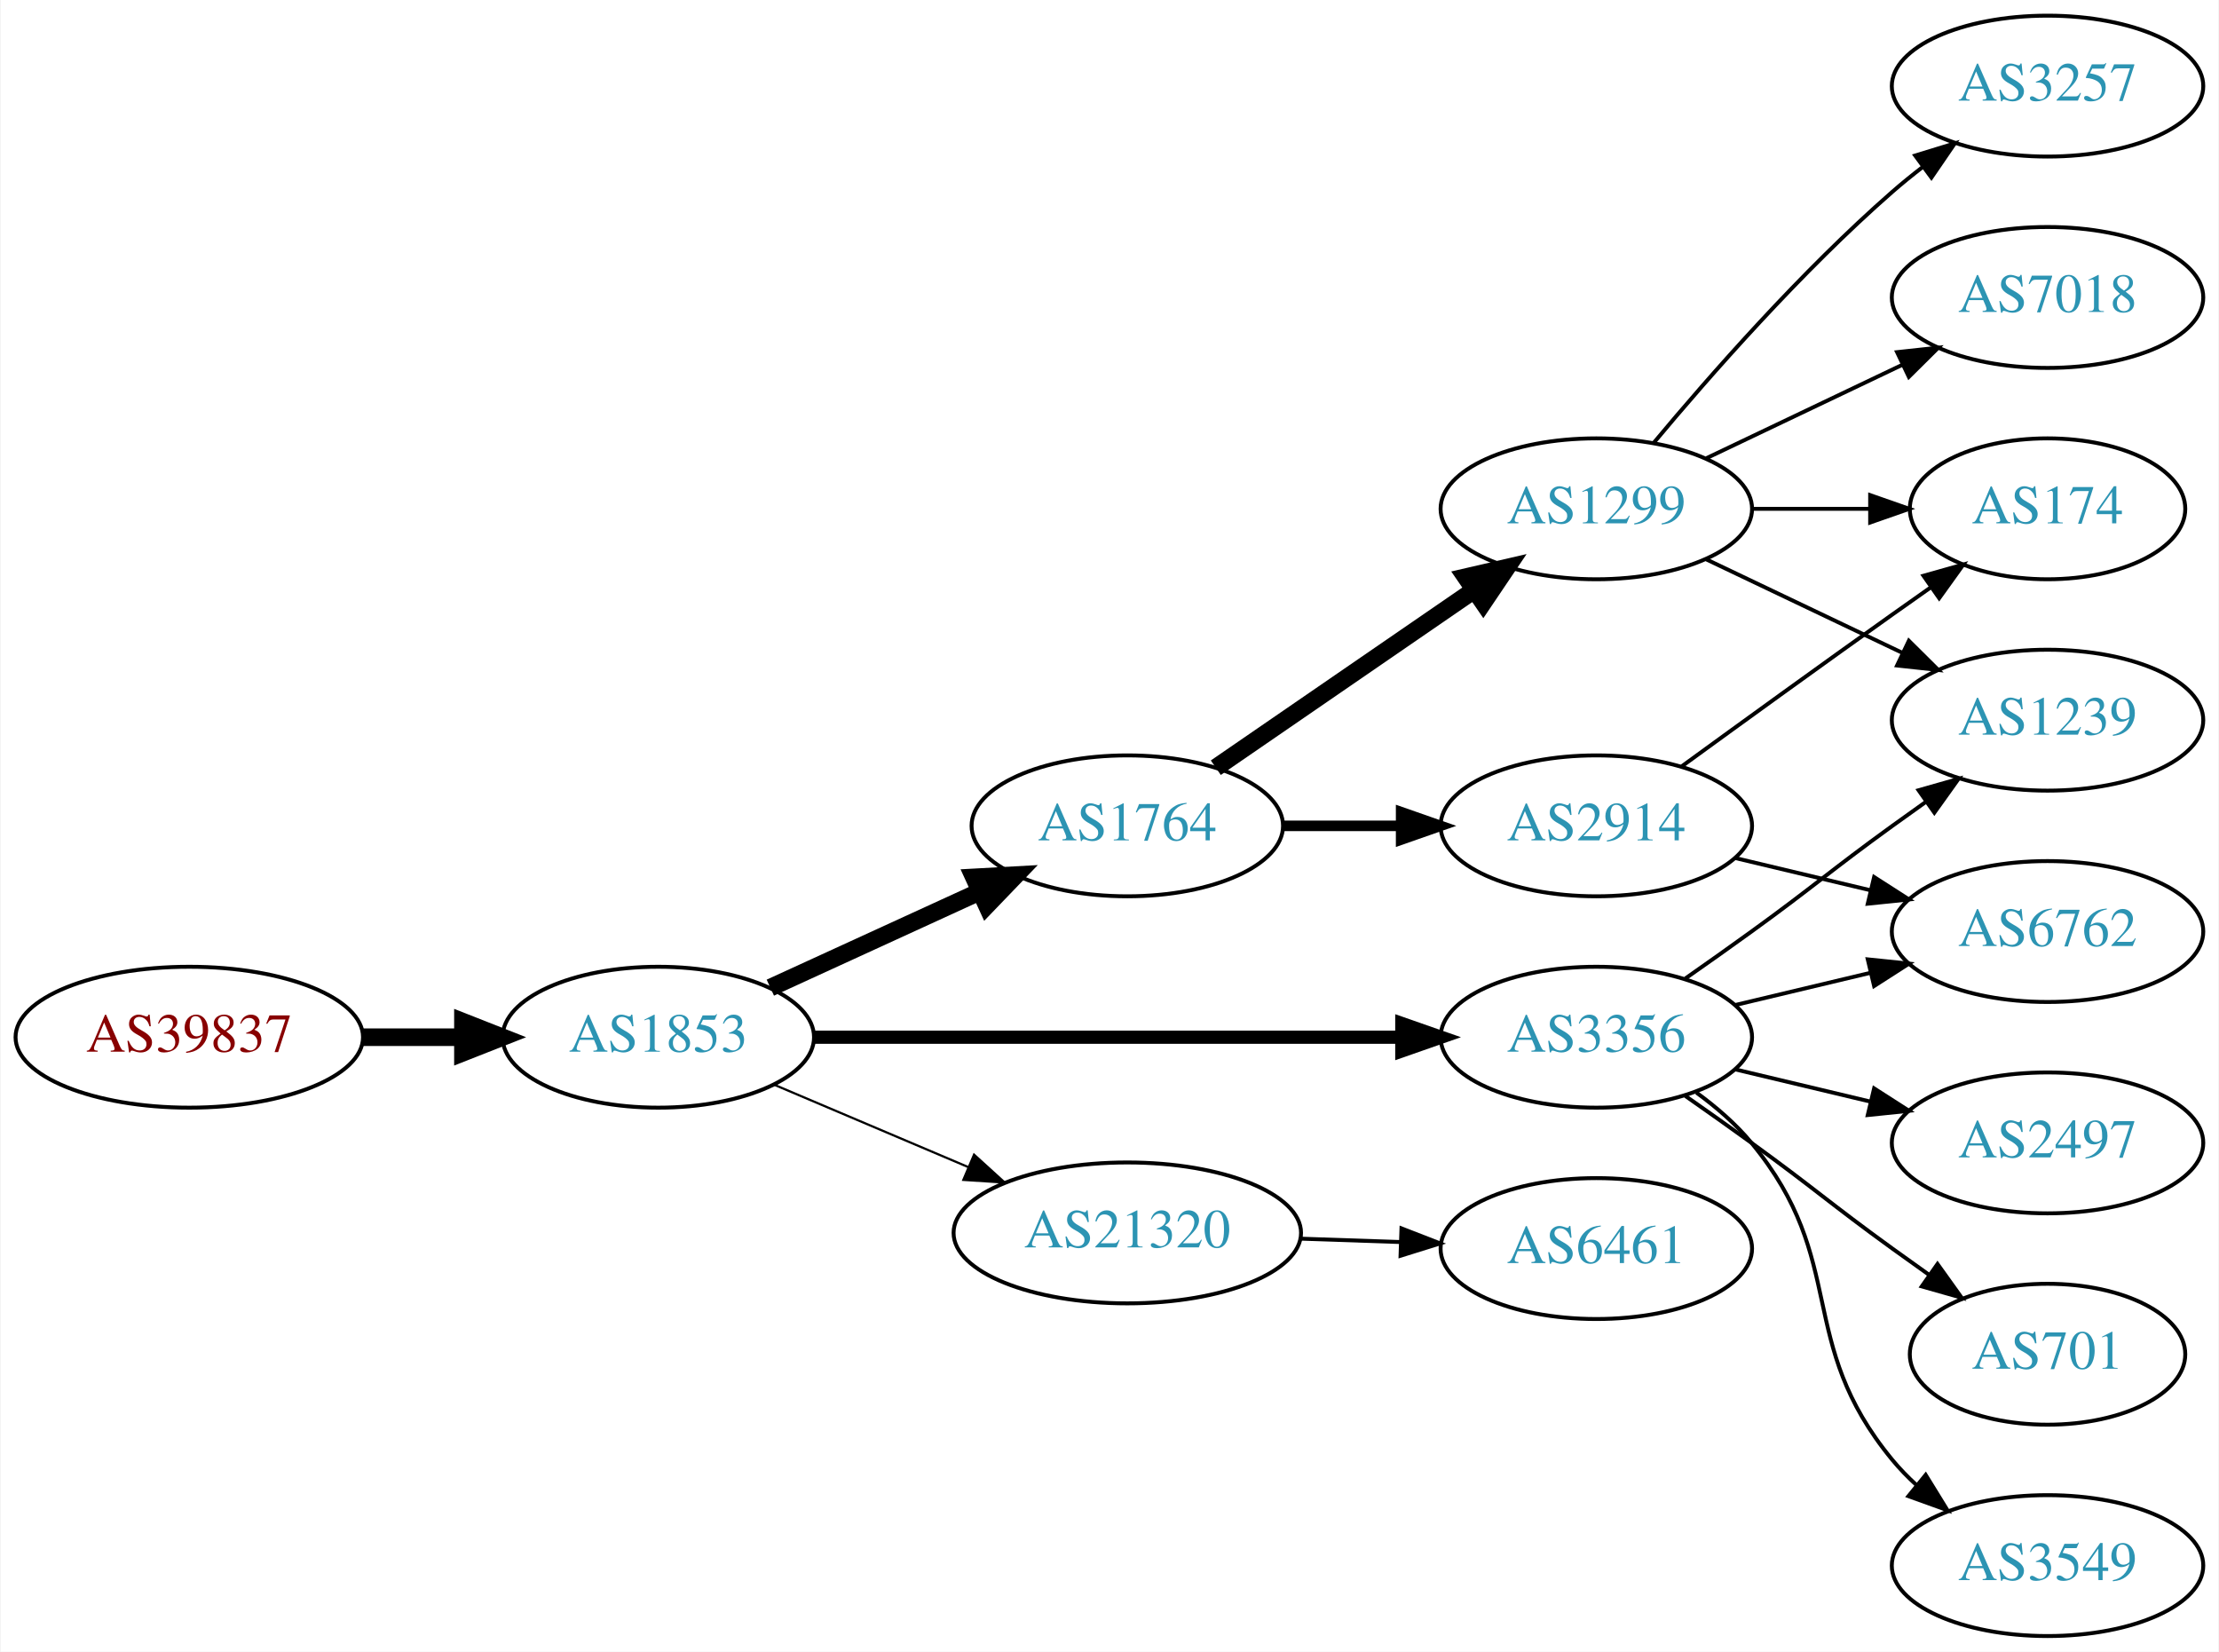
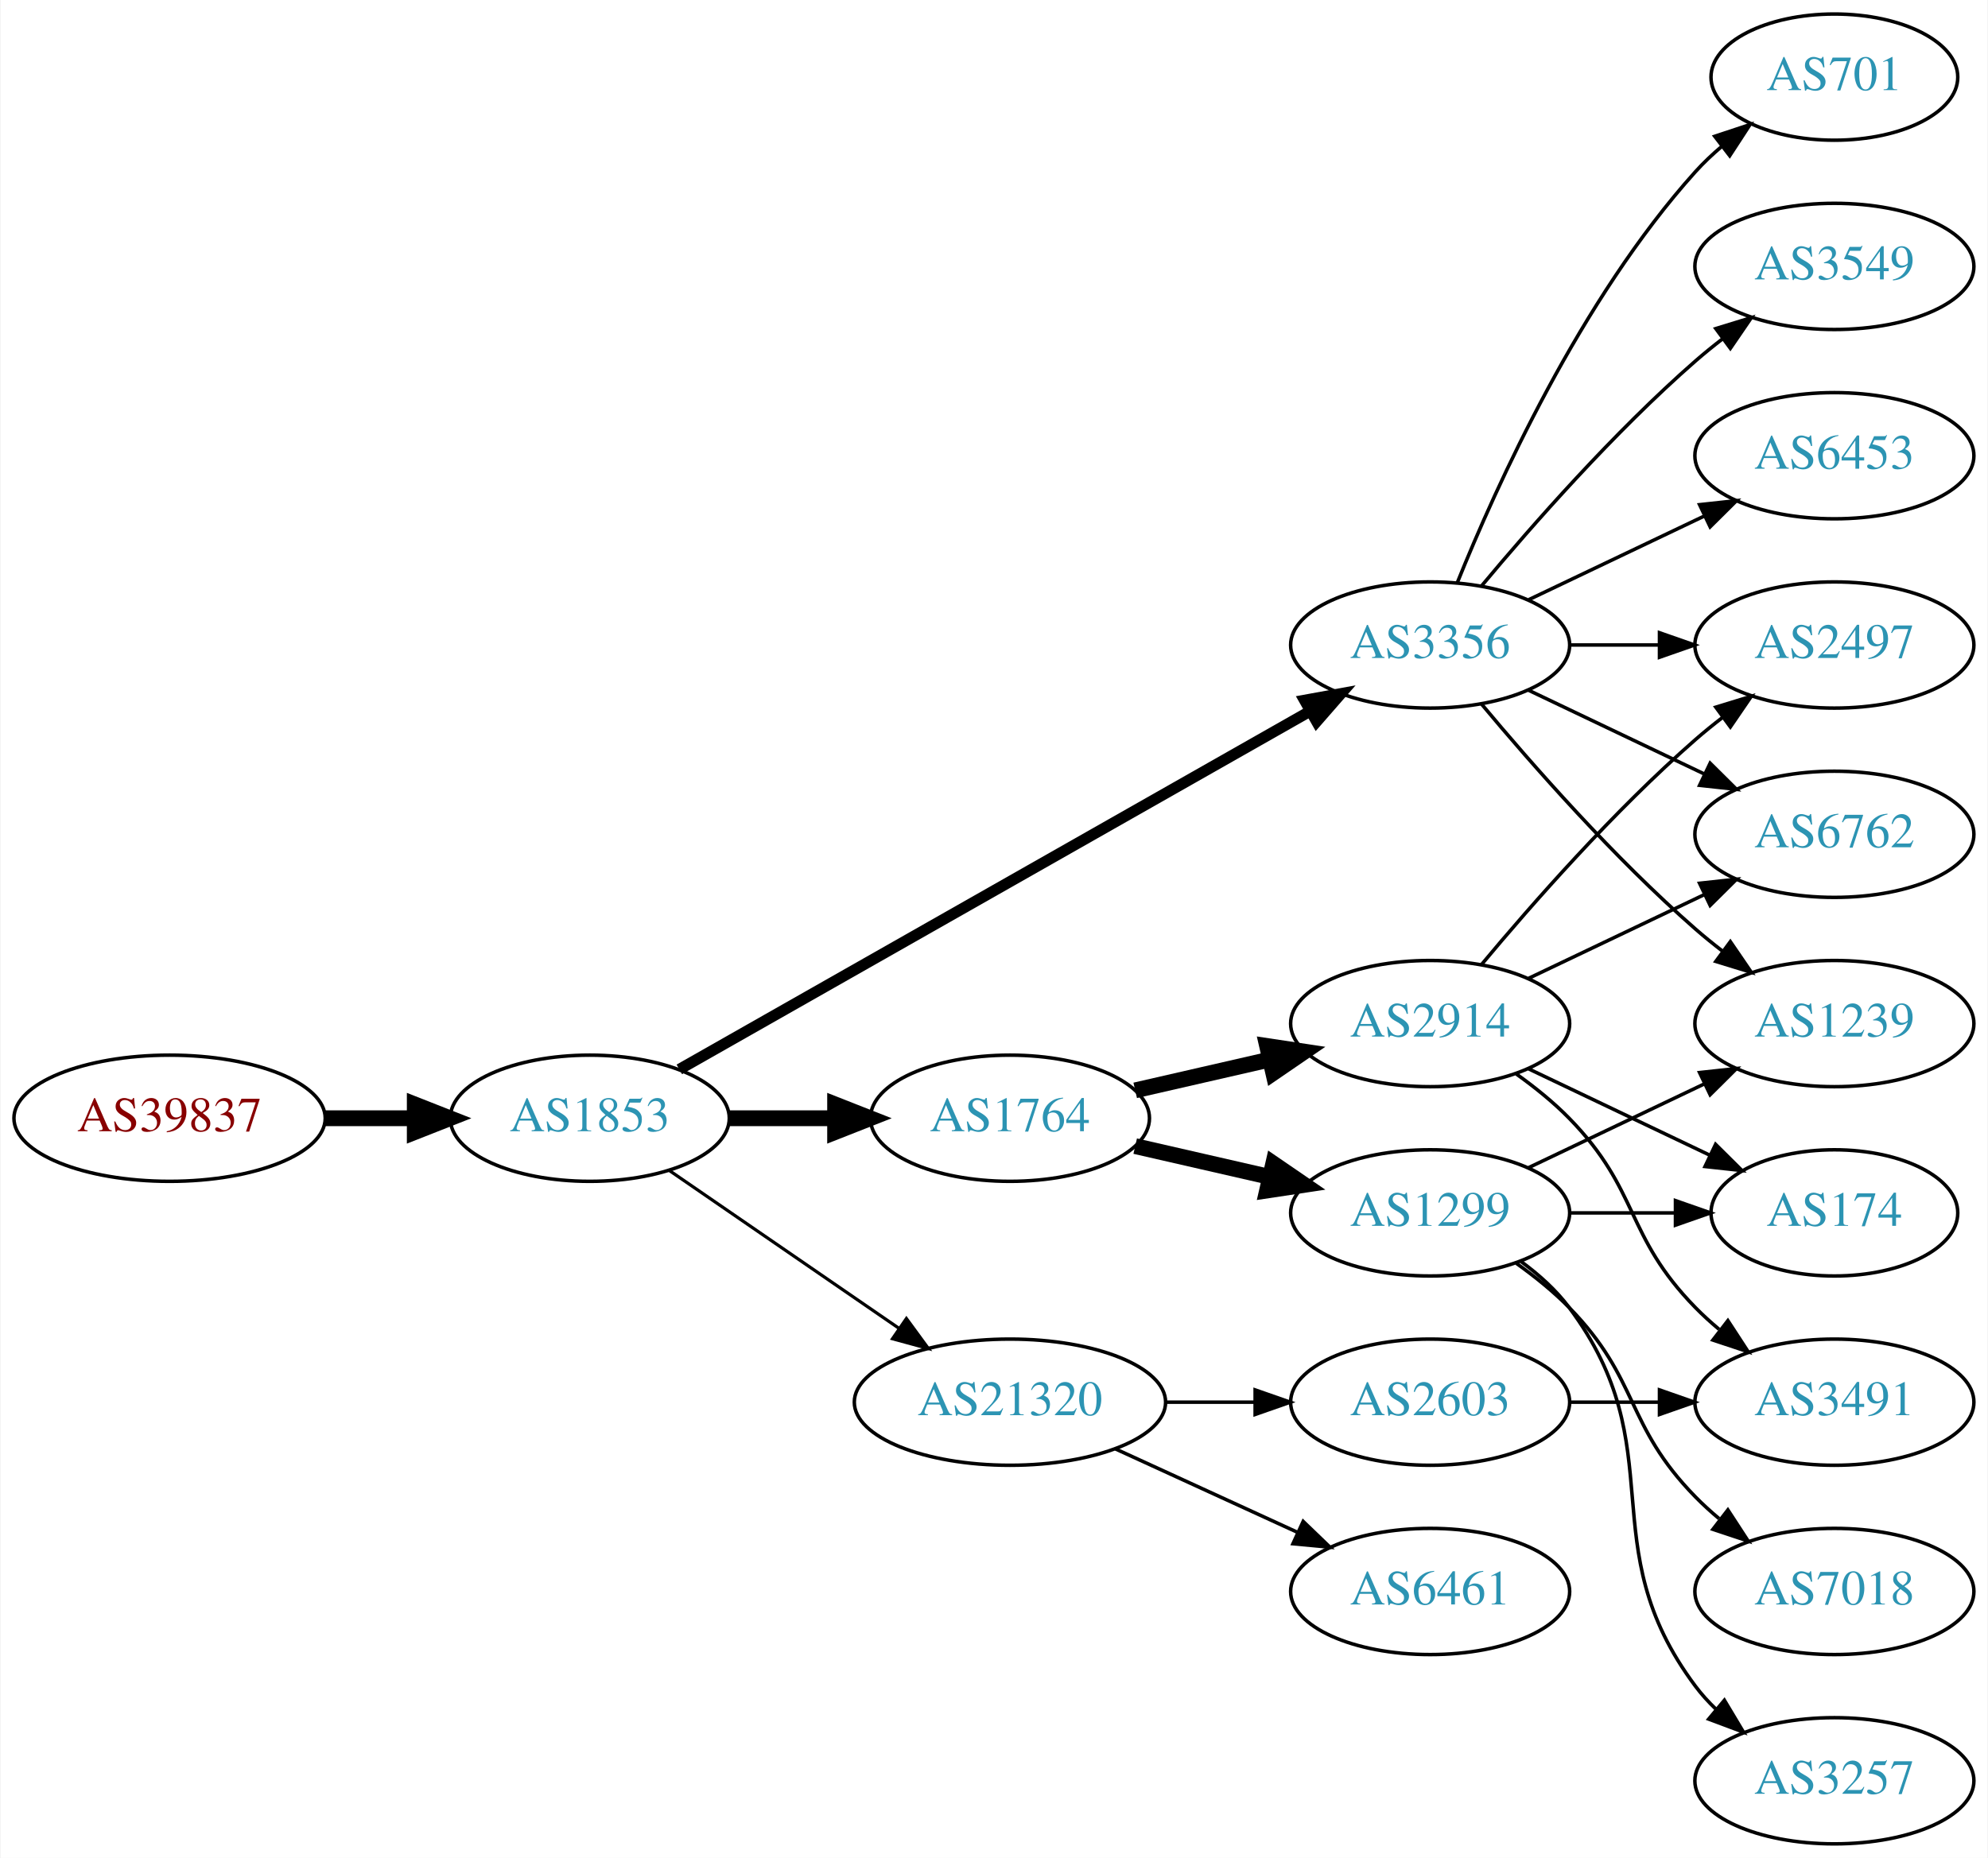
- <svg xmlns="http://www.w3.org/2000/svg" xmlns:xlink="http://www.w3.org/1999/xlink" width="567pt" height="422pt" viewBox="0.00 0.00 566.66 422.00">
-   <g id="graph0" class="graph" transform="scale(1 1) rotate(0) translate(4 418)">
-     <polygon fill="white" stroke="none" points="-4,4 -4,-418 562.663,-418 562.663,4 -4,4" />
+ <svg xmlns="http://www.w3.org/2000/svg" xmlns:xlink="http://www.w3.org/1999/xlink" width="567pt" height="530pt" viewBox="0.00 0.00 566.66 530.00">
+   <g id="graph0" class="graph" transform="scale(1 1) rotate(0) translate(4 526)">
+     <polygon fill="white" stroke="none" points="-4,4 -4,-526 562.663,-526 562.663,4 -4,4" />
    <g id="node1" class="node">
      <g id="a_node1">
        <a xlink:href="/asn/39837" xlink:title="AS39837 ~ MUR [AT]">
-           <ellipse fill="#ffffff" stroke="black" cx="44.196" cy="-153" rx="44.393" ry="18" />
-           <text text-anchor="middle" x="44.196" y="-149.3" font-family="Times,serif" font-size="14.00" fill="#880000">AS39837</text>
+           <ellipse fill="#ffffff" stroke="black" cx="44.196" cy="-207" rx="44.393" ry="18" />
+           <text text-anchor="middle" x="44.196" y="-203.3" font-family="Times,serif" font-size="14.00" fill="#880000">AS39837</text>
        </a>
      </g>
    </g>
    <g id="node2" class="node">
      <g id="a_node2">
        <a xlink:href="/asn/1853" xlink:title="AS1853 ~ ACOnet Backbone [AT]">
-           <ellipse fill="#ffffff" stroke="black" cx="164.039" cy="-153" rx="39.794" ry="18" />
-           <text text-anchor="middle" x="164.039" y="-149.3" font-family="Times,serif" font-size="14.00" fill="#2c94b3">AS1853</text>
+           <ellipse fill="#ffffff" stroke="black" cx="164.039" cy="-207" rx="39.794" ry="18" />
+           <text text-anchor="middle" x="164.039" y="-203.3" font-family="Times,serif" font-size="14.00" fill="#2c94b3">AS1853</text>
        </a>
      </g>
    </g>
    <g id="edge1" class="edge">
-       <path fill="none" stroke="black" stroke-width="4.5" d="M88.407,-153C96.72,-153 105.482,-153 113.965,-153" />
-       <polygon fill="black" stroke="black" stroke-width="4.5" points="114.123,-156.938 124.123,-153 114.123,-149.063 114.123,-156.938" />
+       <path fill="none" stroke="black" stroke-width="4.5" d="M88.407,-207C96.72,-207 105.482,-207 113.965,-207" />
+       <polygon fill="black" stroke="black" stroke-width="4.5" points="114.123,-210.938 124.123,-207 114.123,-203.063 114.123,-210.938" />
    </g>
    <g id="node3" class="node">
      <g id="a_node3">
        <a xlink:href="/asn/1764" xlink:title="AS1764 ~ NEXTLAYER-AS [AT]">
          <ellipse fill="#ffffff" stroke="black" cx="283.881" cy="-207" rx="39.794" ry="18" />
          <text text-anchor="middle" x="283.881" y="-203.3" font-family="Times,serif" font-size="14.00" fill="#2c94b3">AS1764</text>
        </a>
      </g>
    </g>
    <g id="edge2" class="edge">
-       <path fill="none" stroke="black" stroke-width="4.5" d="M192.667,-165.661C208.624,-172.973 228.895,-182.261 246.178,-190.181" />
-       <polygon fill="black" stroke="black" stroke-width="4.5" points="244.694,-193.832 255.425,-194.419 247.975,-186.673 244.694,-193.832" />
+       <path fill="none" stroke="black" stroke-width="4.5" d="M203.951,-207C213.505,-207 223.854,-207 233.817,-207" />
+       <polygon fill="black" stroke="black" stroke-width="4.5" points="234.009,-210.938 244.009,-207 234.009,-203.063 234.009,-210.938" />
    </g>
    <g id="node4" class="node">
      <g id="a_node4">
-         <a xlink:href="/asn/3356" xlink:title="AS3356 ~ Level 3 Parent, LLC [US]">
-           <ellipse fill="#ffffff" stroke="black" cx="403.724" cy="-153" rx="39.794" ry="18" />
-           <text text-anchor="middle" x="403.724" y="-149.3" font-family="Times,serif" font-size="14.00" fill="#2c94b3">AS3356</text>
+         <a xlink:href="/asn/21320" xlink:title="AS21320 ~ GEANT Vereniging [EU]">
+           <ellipse fill="#ffffff" stroke="black" cx="283.881" cy="-126" rx="44.393" ry="18" />
+           <text text-anchor="middle" x="283.881" y="-122.3" font-family="Times,serif" font-size="14.00" fill="#2c94b3">AS21320</text>
        </a>
      </g>
    </g>
    <g id="edge3" class="edge">
-       <path fill="none" stroke="black" stroke-width="3.375" d="M203.756,-153C244.674,-153 309.314,-153 353.749,-153" />
-       <polygon fill="black" stroke="black" stroke-width="3.375" points="354.023,-156.5 364.023,-153 354.023,-149.5 354.023,-156.5" />
+       <path fill="none" stroke="black" stroke-width="0.9" d="M186.653,-192.143C205.025,-179.515 231.618,-161.236 252.195,-147.093" />
+       <polygon fill="black" stroke="black" stroke-width="0.9" points="254.345,-149.862 260.603,-141.313 250.38,-144.093 254.345,-149.862" />
    </g>
    <g id="node5" class="node">
      <g id="a_node5">
-         <a xlink:href="/asn/21320" xlink:title="AS21320 ~ GEANT Vereniging [EU]">
-           <ellipse fill="#ffffff" stroke="black" cx="283.881" cy="-103" rx="44.393" ry="18" />
-           <text text-anchor="middle" x="283.881" y="-99.3" font-family="Times,serif" font-size="14.00" fill="#2c94b3">AS21320</text>
+         <a xlink:href="/asn/3356" xlink:title="AS3356 ~ Level 3 Parent, LLC [US]">
+           <ellipse fill="#ffffff" stroke="black" cx="403.724" cy="-342" rx="39.794" ry="18" />
+           <text text-anchor="middle" x="403.724" y="-338.3" font-family="Times,serif" font-size="14.00" fill="#2c94b3">AS3356</text>
        </a>
      </g>
    </g>
    <g id="edge4" class="edge">
-       <path fill="none" stroke="black" stroke-width="0.562" d="M193.565,-140.896C208.484,-134.566 226.982,-126.718 243.268,-119.808" />
-       <polygon fill="black" stroke="black" stroke-width="0.562" points="244.719,-122.994 252.558,-115.866 241.985,-116.55 244.719,-122.994" />
+       <path fill="none" stroke="black" stroke-width="3.15" d="M189.58,-220.939C232.48,-245.305 321.135,-295.659 369.492,-323.125" />
+       <polygon fill="black" stroke="black" stroke-width="3.15" points="367.892,-326.241 378.316,-328.137 371.349,-320.155 367.892,-326.241" />
    </g>
    <g id="node6" class="node">
      <g id="a_node6">
-         <a xlink:href="/asn/1299" xlink:title="AS1299 ~ Telia Carrier [EU]">
-           <ellipse fill="#ffffff" stroke="black" cx="403.724" cy="-288" rx="39.794" ry="18" />
-           <text text-anchor="middle" x="403.724" y="-284.3" font-family="Times,serif" font-size="14.00" fill="#2c94b3">AS1299</text>
+         <a xlink:href="/asn/2914" xlink:title="AS2914 ~ NTT America, Inc. [US]">
+           <ellipse fill="#ffffff" stroke="black" cx="403.724" cy="-234" rx="39.794" ry="18" />
+           <text text-anchor="middle" x="403.724" y="-230.3" font-family="Times,serif" font-size="14.00" fill="#2c94b3">AS2914</text>
        </a>
      </g>
    </g>
    <g id="edge5" class="edge">
-       <path fill="none" stroke="black" stroke-width="4.5" d="M306.495,-221.857C324.984,-234.565 351.798,-252.995 372.427,-267.175" />
-       <polygon fill="black" stroke="black" stroke-width="4.5" points="370.376,-270.544 380.848,-272.963 374.837,-264.054 370.376,-270.544" />
+       <path fill="none" stroke="black" stroke-width="4.5" d="M319.6,-214.955C331.6,-217.704 345.221,-220.825 357.914,-223.733" />
+       <polygon fill="black" stroke="black" stroke-width="4.5" points="357.219,-227.613 367.845,-226.009 358.977,-219.937 357.219,-227.613" />
    </g>
    <g id="node7" class="node">
      <g id="a_node7">
-         <a xlink:href="/asn/2914" xlink:title="AS2914 ~ NTT America, Inc. [US]">
-           <ellipse fill="#ffffff" stroke="black" cx="403.724" cy="-207" rx="39.794" ry="18" />
-           <text text-anchor="middle" x="403.724" y="-203.3" font-family="Times,serif" font-size="14.00" fill="#2c94b3">AS2914</text>
+         <a xlink:href="/asn/1299" xlink:title="AS1299 ~ Telia Carrier [EU]">
+           <ellipse fill="#ffffff" stroke="black" cx="403.724" cy="-180" rx="39.794" ry="18" />
+           <text text-anchor="middle" x="403.724" y="-176.3" font-family="Times,serif" font-size="14.00" fill="#2c94b3">AS1299</text>
        </a>
      </g>
    </g>
    <g id="edge6" class="edge">
-       <path fill="none" stroke="black" stroke-width="2.7" d="M323.794,-207C333.347,-207 343.697,-207 353.659,-207" />
-       <polygon fill="black" stroke="black" stroke-width="2.7" points="353.852,-210.5 363.852,-207 353.852,-203.5 353.852,-210.5" />
-     </g>
-     <g id="node10" class="node">
-       <g id="a_node10">
+       <path fill="none" stroke="black" stroke-width="4.5" d="M319.6,-199.045C331.6,-196.296 345.221,-193.175 357.914,-190.267" />
+       <polygon fill="black" stroke="black" stroke-width="4.5" points="358.977,-194.063 367.845,-187.991 357.219,-186.387 358.977,-194.063" />
+     </g>
+     <g id="node12" class="node">
+       <g id="a_node12">
+         <a xlink:href="/asn/2603" xlink:title="AS2603 ~ NORDUnet [NO]">
+           <ellipse fill="#ffffff" stroke="black" cx="403.724" cy="-126" rx="39.794" ry="18" />
+           <text text-anchor="middle" x="403.724" y="-122.3" font-family="Times,serif" font-size="14.00" fill="#2c94b3">AS2603</text>
+         </a>
+       </g>
+     </g>
+     <g id="edge11" class="edge">
+       <path fill="none" stroke="black" d="M328.092,-126C336.405,-126 345.168,-126 353.65,-126" />
+       <polygon fill="black" stroke="black" points="353.809,-129.5 363.809,-126 353.809,-122.5 353.809,-129.5" />
+     </g>
+     <g id="node13" class="node">
+       <g id="a_node13">
+         <a xlink:href="/asn/6461" xlink:title="AS6461 ~ Zayo Bandwidth [US]">
+           <ellipse fill="#ffffff" stroke="black" cx="403.724" cy="-72" rx="39.794" ry="18" />
+           <text text-anchor="middle" x="403.724" y="-68.3" font-family="Times,serif" font-size="14.00" fill="#2c94b3">AS6461</text>
+         </a>
+       </g>
+     </g>
+     <g id="edge12" class="edge">
+       <path fill="none" stroke="black" d="M314.011,-112.652C329.622,-105.498 349.02,-96.609 365.692,-88.969" />
+       <polygon fill="black" stroke="black" points="367.511,-91.986 375.144,-84.638 364.595,-85.622 367.511,-91.986" />
+     </g>
+     <g id="node8" class="node">
+       <g id="a_node8">
+         <a xlink:href="/asn/6762" xlink:title="AS6762 ~ TELECOM ITALIA SPARKLE S.p.A. [IT]">
+           <ellipse fill="#ffffff" stroke="black" cx="519.017" cy="-288" rx="39.794" ry="18" />
+           <text text-anchor="middle" x="519.017" y="-284.3" font-family="Times,serif" font-size="14.00" fill="#2c94b3">AS6762</text>
+         </a>
+       </g>
+     </g>
+     <g id="edge18" class="edge">
+       <path fill="none" stroke="black" d="M431.86,-329.066C446.854,-321.919 465.675,-312.948 481.898,-305.215" />
+       <polygon fill="black" stroke="black" points="483.581,-308.291 491.102,-300.829 480.569,-301.972 483.581,-308.291" />
+     </g>
+     <g id="node11" class="node">
+       <g id="a_node11">
+         <a xlink:href="/asn/2497" xlink:title="AS2497 ~ Internet Initiative Japan Inc. [JP]">
+           <ellipse fill="#ffffff" stroke="black" cx="519.017" cy="-342" rx="39.794" ry="18" />
+           <text text-anchor="middle" x="519.017" y="-338.3" font-family="Times,serif" font-size="14.00" fill="#2c94b3">AS2497</text>
+         </a>
+       </g>
+     </g>
+     <g id="edge14" class="edge">
+       <path fill="none" stroke="black" d="M443.396,-342C451.599,-342 460.363,-342 468.895,-342" />
+       <polygon fill="black" stroke="black" points="469.134,-345.5 479.134,-342 469.134,-338.5 469.134,-345.5" />
+     </g>
+     <g id="node14" class="node">
+       <g id="a_node14">
+         <a xlink:href="/asn/6453" xlink:title="AS6453 ~ TATA COMMUNICATIONS (AMERICA) INC [US]">
+           <ellipse fill="#ffffff" stroke="black" cx="519.017" cy="-396" rx="39.794" ry="18" />
+           <text text-anchor="middle" x="519.017" y="-392.3" font-family="Times,serif" font-size="14.00" fill="#2c94b3">AS6453</text>
+         </a>
+       </g>
+     </g>
+     <g id="edge15" class="edge">
+       <path fill="none" stroke="black" d="M431.86,-354.934C446.854,-362.081 465.675,-371.052 481.898,-378.785" />
+       <polygon fill="black" stroke="black" points="480.569,-382.028 491.102,-383.171 483.581,-375.709 480.569,-382.028" />
+     </g>
+     <g id="node15" class="node">
+       <g id="a_node15">
+         <a xlink:href="/asn/701" xlink:title="AS701 ~ UUNET [US]">
+           <ellipse fill="#ffffff" stroke="black" cx="519.017" cy="-504" rx="35.194" ry="18" />
+           <text text-anchor="middle" x="519.017" y="-500.3" font-family="Times,serif" font-size="14.00" fill="#2c94b3">AS701</text>
+         </a>
+       </g>
+     </g>
+     <g id="edge16" class="edge">
+       <path fill="none" stroke="black" d="M411.472,-359.787C422.523,-387.243 446.576,-440.578 479.37,-477 481.686,-479.572 484.291,-482.03 487.026,-484.343" />
+       <polygon fill="black" stroke="black" points="484.892,-487.117 494.949,-490.448 489.164,-481.572 484.892,-487.117" />
+     </g>
+     <g id="node16" class="node">
+       <g id="a_node16">
        <a xlink:href="/asn/1239" xlink:title="AS1239 ~ Sprint [US]">
          <ellipse fill="#ffffff" stroke="black" cx="519.017" cy="-234" rx="39.794" ry="18" />
          <text text-anchor="middle" x="519.017" y="-230.3" font-family="Times,serif" font-size="14.00" fill="#2c94b3">AS1239</text>
        </a>
      </g>
    </g>
-     <g id="edge15" class="edge">
-       <path fill="none" stroke="black" d="M426.481,-168.009C432.015,-171.879 437.934,-176.064 443.37,-180 459.57,-191.729 463.17,-195.271 479.37,-207 482.173,-209.029 485.105,-211.125 488.045,-213.21" />
-       <polygon fill="black" stroke="black" points="486.068,-216.097 496.26,-218.991 490.096,-210.373 486.068,-216.097" />
-     </g>
-     <g id="node12" class="node">
-       <g id="a_node12">
-         <a xlink:href="/asn/2497" xlink:title="AS2497 ~ Internet Initiative Japan Inc. [JP]">
-           <ellipse fill="#ffffff" stroke="black" cx="519.017" cy="-126" rx="39.794" ry="18" />
-           <text text-anchor="middle" x="519.017" y="-122.3" font-family="Times,serif" font-size="14.00" fill="#2c94b3">AS2497</text>
-         </a>
-       </g>
-     </g>
-     <g id="edge11" class="edge">
-       <path fill="none" stroke="black" d="M439.331,-144.752C450.202,-142.162 462.357,-139.265 473.799,-136.538" />
-       <polygon fill="black" stroke="black" points="474.705,-139.92 483.621,-134.197 473.082,-133.111 474.705,-139.92" />
-     </g>
-     <g id="node13" class="node">
-       <g id="a_node13">
-         <a xlink:href="/asn/6762" xlink:title="AS6762 ~ TELECOM ITALIA SPARKLE S.p.A. [IT]">
-           <ellipse fill="#ffffff" stroke="black" cx="519.017" cy="-180" rx="39.794" ry="18" />
-           <text text-anchor="middle" x="519.017" y="-176.3" font-family="Times,serif" font-size="14.00" fill="#2c94b3">AS6762</text>
-         </a>
-       </g>
-     </g>
-     <g id="edge12" class="edge">
-       <path fill="none" stroke="black" d="M439.331,-161.248C450.202,-163.838 462.357,-166.735 473.799,-169.462" />
-       <polygon fill="black" stroke="black" points="473.082,-172.889 483.621,-171.803 474.705,-166.08 473.082,-172.889" />
-     </g>
-     <g id="node14" class="node">
-       <g id="a_node14">
-         <a xlink:href="/asn/701" xlink:title="AS701 ~ UUNET [US]">
-           <ellipse fill="#ffffff" stroke="black" cx="519.017" cy="-72" rx="35.194" ry="18" />
-           <text text-anchor="middle" x="519.017" y="-68.3" font-family="Times,serif" font-size="14.00" fill="#2c94b3">AS701</text>
-         </a>
-       </g>
-     </g>
-     <g id="edge13" class="edge">
-       <path fill="none" stroke="black" d="M426.481,-137.991C432.015,-134.121 437.934,-129.936 443.37,-126 459.57,-114.271 463.17,-110.729 479.37,-99 482.399,-96.807 485.578,-94.537 488.756,-92.287" />
-       <polygon fill="black" stroke="black" points="490.899,-95.059 497.067,-86.445 486.873,-89.333 490.899,-95.059" />
-     </g>
-     <g id="node15" class="node">
-       <g id="a_node15">
+     <g id="edge17" class="edge">
+       <path fill="none" stroke="black" d="M418.354,-325.183C432.636,-308.071 456.183,-281.255 479.37,-261 481.836,-258.846 484.475,-256.706 487.172,-254.628" />
+       <polygon fill="black" stroke="black" points="489.345,-257.375 495.326,-248.63 485.197,-251.736 489.345,-257.375" />
+     </g>
+     <g id="node17" class="node">
+       <g id="a_node17">
        <a xlink:href="/asn/3549" xlink:title="AS3549 ~ Level 3 Parent, LLC [US]">
-           <ellipse fill="#ffffff" stroke="black" cx="519.017" cy="-18" rx="39.794" ry="18" />
-           <text text-anchor="middle" x="519.017" y="-14.3" font-family="Times,serif" font-size="14.00" fill="#2c94b3">AS3549</text>
-         </a>
-       </g>
-     </g>
-     <g id="edge14" class="edge">
-       <path fill="none" stroke="black" d="M429.305,-138.844C434.399,-135.128 439.413,-130.799 443.37,-126 468.435,-95.606 454.306,-75.394 479.37,-45 481.225,-42.751 483.313,-40.604 485.531,-38.576" />
-       <polygon fill="black" stroke="black" points="487.88,-41.178 493.436,-32.156 483.467,-35.744 487.88,-41.178" />
-     </g>
-     <g id="node16" class="node">
-       <g id="a_node16">
-         <a xlink:href="/asn/6461" xlink:title="AS6461 ~ Zayo Bandwidth [US]">
-           <ellipse fill="#ffffff" stroke="black" cx="403.724" cy="-99" rx="39.794" ry="18" />
-           <text text-anchor="middle" x="403.724" y="-95.3" font-family="Times,serif" font-size="14.00" fill="#2c94b3">AS6461</text>
-         </a>
-       </g>
-     </g>
-     <g id="edge18" class="edge">
-       <path fill="none" stroke="black" d="M328.092,-101.533C336.405,-101.251 345.168,-100.954 353.65,-100.666" />
-       <polygon fill="black" stroke="black" points="353.933,-104.158 363.809,-100.321 353.696,-97.162 353.933,-104.158" />
-     </g>
-     <g id="node8" class="node">
-       <g id="a_node8">
-         <a xlink:href="/asn/3257" xlink:title="AS3257 ~ GTT [DE]">
-           <ellipse fill="#ffffff" stroke="black" cx="519.017" cy="-396" rx="39.794" ry="18" />
-           <text text-anchor="middle" x="519.017" y="-392.3" font-family="Times,serif" font-size="14.00" fill="#2c94b3">AS3257</text>
-         </a>
-       </g>
+           <ellipse fill="#ffffff" stroke="black" cx="519.017" cy="-450" rx="39.794" ry="18" />
+           <text text-anchor="middle" x="519.017" y="-446.3" font-family="Times,serif" font-size="14.00" fill="#2c94b3">AS3549</text>
+         </a>
+       </g>
+     </g>
+     <g id="edge19" class="edge">
+       <path fill="none" stroke="black" d="M418.354,-358.817C432.636,-375.929 456.183,-402.745 479.37,-423 481.836,-425.154 484.475,-427.294 487.172,-429.372" />
+       <polygon fill="black" stroke="black" points="485.197,-432.264 495.326,-435.37 489.345,-426.625 485.197,-432.264" />
    </g>
    <g id="edge7" class="edge">
-       <path fill="none" stroke="black" d="M418.354,-304.817C432.636,-321.929 456.183,-348.745 479.37,-369 481.836,-371.154 484.475,-373.294 487.172,-375.372" />
-       <polygon fill="black" stroke="black" points="485.197,-378.264 495.326,-381.37 489.345,-372.625 485.197,-378.264" />
+       <path fill="none" stroke="black" d="M431.86,-246.934C446.854,-254.081 465.675,-263.052 481.898,-270.785" />
+       <polygon fill="black" stroke="black" points="480.569,-274.028 491.102,-275.171 483.581,-267.709 480.569,-274.028" />
    </g>
    <g id="node9" class="node">
      <g id="a_node9">
+         <a xlink:href="/asn/174" xlink:title="AS174 ~ Cogent Communications [US]">
+           <ellipse fill="#ffffff" stroke="black" cx="519.017" cy="-180" rx="35.194" ry="18" />
+           <text text-anchor="middle" x="519.017" y="-176.3" font-family="Times,serif" font-size="14.00" fill="#2c94b3">AS174</text>
+         </a>
+       </g>
+     </g>
+     <g id="edge8" class="edge">
+       <path fill="none" stroke="black" d="M431.86,-221.066C447.292,-213.71 466.778,-204.423 483.313,-196.541" />
+       <polygon fill="black" stroke="black" points="485.133,-199.551 492.654,-192.089 482.121,-193.232 485.133,-199.551" />
+     </g>
+     <g id="node10" class="node">
+       <g id="a_node10">
+         <a xlink:href="/asn/3491" xlink:title="AS3491 ~ PCCW Global, Inc. [US]">
+           <ellipse fill="#ffffff" stroke="black" cx="519.017" cy="-126" rx="39.794" ry="18" />
+           <text text-anchor="middle" x="519.017" y="-122.3" font-family="Times,serif" font-size="14.00" fill="#2c94b3">AS3491</text>
+         </a>
+       </g>
+     </g>
+     <g id="edge9" class="edge">
+       <path fill="none" stroke="black" d="M428.318,-219.611C433.574,-215.852 438.906,-211.563 443.37,-207 463.543,-186.383 459.198,-173.617 479.37,-153 481.463,-150.861 483.746,-148.782 486.123,-146.79" />
+       <polygon fill="black" stroke="black" points="488.641,-149.268 494.423,-140.389 484.367,-143.725 488.641,-149.268" />
+     </g>
+     <g id="edge10" class="edge">
+       <path fill="none" stroke="black" d="M418.354,-250.817C432.636,-267.929 456.183,-294.745 479.37,-315 481.836,-317.154 484.475,-319.294 487.172,-321.372" />
+       <polygon fill="black" stroke="black" points="485.197,-324.264 495.326,-327.37 489.345,-318.625 485.197,-324.264" />
+     </g>
+     <g id="edge22" class="edge">
+       <path fill="none" stroke="black" d="M443.396,-180C453.101,-180 463.592,-180 473.555,-180" />
+       <polygon fill="black" stroke="black" points="473.691,-183.5 483.691,-180 473.691,-176.5 473.691,-183.5" />
+     </g>
+     <g id="edge20" class="edge">
+       <path fill="none" stroke="black" d="M431.86,-192.934C446.854,-200.081 465.675,-209.052 481.898,-216.785" />
+       <polygon fill="black" stroke="black" points="480.569,-220.028 491.102,-221.171 483.581,-213.709 480.569,-220.028" />
+     </g>
+     <g id="node18" class="node">
+       <g id="a_node18">
+         <a xlink:href="/asn/3257" xlink:title="AS3257 ~ GTT [DE]">
+           <ellipse fill="#ffffff" stroke="black" cx="519.017" cy="-18" rx="39.794" ry="18" />
+           <text text-anchor="middle" x="519.017" y="-14.3" font-family="Times,serif" font-size="14.00" fill="#2c94b3">AS3257</text>
+         </a>
+       </g>
+     </g>
+     <g id="edge21" class="edge">
+       <path fill="none" stroke="black" d="M429.655,-166.118C434.731,-162.389 439.649,-157.984 443.37,-153 473.642,-112.458 449.099,-85.542 479.37,-45 481.115,-42.664 483.122,-40.455 485.285,-38.383" />
+       <polygon fill="black" stroke="black" points="487.645,-40.973 493.086,-31.882 483.163,-35.595 487.645,-40.973" />
+     </g>
+     <g id="node19" class="node">
+       <g id="a_node19">
        <a xlink:href="/asn/7018" xlink:title="AS7018 ~ AT&amp;T Services, Inc. [US]">
-           <ellipse fill="#ffffff" stroke="black" cx="519.017" cy="-342" rx="39.794" ry="18" />
-           <text text-anchor="middle" x="519.017" y="-338.3" font-family="Times,serif" font-size="14.00" fill="#2c94b3">AS7018</text>
-         </a>
-       </g>
-     </g>
-     <g id="edge8" class="edge">
-       <path fill="none" stroke="black" d="M431.86,-300.934C446.854,-308.081 465.675,-317.052 481.898,-324.785" />
-       <polygon fill="black" stroke="black" points="480.569,-328.028 491.102,-329.171 483.581,-321.709 480.569,-328.028" />
-     </g>
-     <g id="edge9" class="edge">
-       <path fill="none" stroke="black" d="M431.86,-275.066C446.854,-267.919 465.675,-258.948 481.898,-251.215" />
-       <polygon fill="black" stroke="black" points="483.581,-254.291 491.102,-246.829 480.569,-247.972 483.581,-254.291" />
-     </g>
-     <g id="node11" class="node">
-       <g id="a_node11">
-         <a xlink:href="/asn/174" xlink:title="AS174 ~ Cogent Communications [US]">
-           <ellipse fill="#ffffff" stroke="black" cx="519.017" cy="-288" rx="35.194" ry="18" />
-           <text text-anchor="middle" x="519.017" y="-284.3" font-family="Times,serif" font-size="14.00" fill="#2c94b3">AS174</text>
-         </a>
-       </g>
-     </g>
-     <g id="edge10" class="edge">
-       <path fill="none" stroke="black" d="M443.396,-288C453.101,-288 463.592,-288 473.555,-288" />
-       <polygon fill="black" stroke="black" points="473.691,-291.5 483.691,-288 473.691,-284.5 473.691,-291.5" />
-     </g>
-     <g id="edge16" class="edge">
-       <path fill="none" stroke="black" d="M425.572,-222.222C440.506,-233.091 461.12,-248.025 479.37,-261 482.581,-263.282 485.95,-265.661 489.304,-268.018" />
-       <polygon fill="black" stroke="black" points="487.316,-270.899 497.515,-273.77 491.332,-265.166 487.316,-270.899" />
-     </g>
-     <g id="edge17" class="edge">
-       <path fill="none" stroke="black" d="M439.331,-198.752C450.202,-196.162 462.357,-193.265 473.799,-190.538" />
-       <polygon fill="black" stroke="black" points="474.705,-193.92 483.621,-188.197 473.082,-187.111 474.705,-193.92" />
+           <ellipse fill="#ffffff" stroke="black" cx="519.017" cy="-72" rx="39.794" ry="18" />
+           <text text-anchor="middle" x="519.017" y="-68.3" font-family="Times,serif" font-size="14.00" fill="#2c94b3">AS7018</text>
+         </a>
+       </g>
+     </g>
+     <g id="edge23" class="edge">
+       <path fill="none" stroke="black" d="M428.318,-165.611C433.574,-161.852 438.906,-157.563 443.37,-153 463.543,-132.383 459.198,-119.617 479.37,-99 481.463,-96.861 483.746,-94.782 486.123,-92.79" />
+       <polygon fill="black" stroke="black" points="488.641,-95.268 494.423,-86.389 484.367,-89.725 488.641,-95.268" />
+     </g>
+     <g id="edge13" class="edge">
+       <path fill="none" stroke="black" d="M443.396,-126C451.599,-126 460.363,-126 468.895,-126" />
+       <polygon fill="black" stroke="black" points="469.134,-129.5 479.134,-126 469.134,-122.5 469.134,-129.5" />
    </g>
  </g>
</svg>
